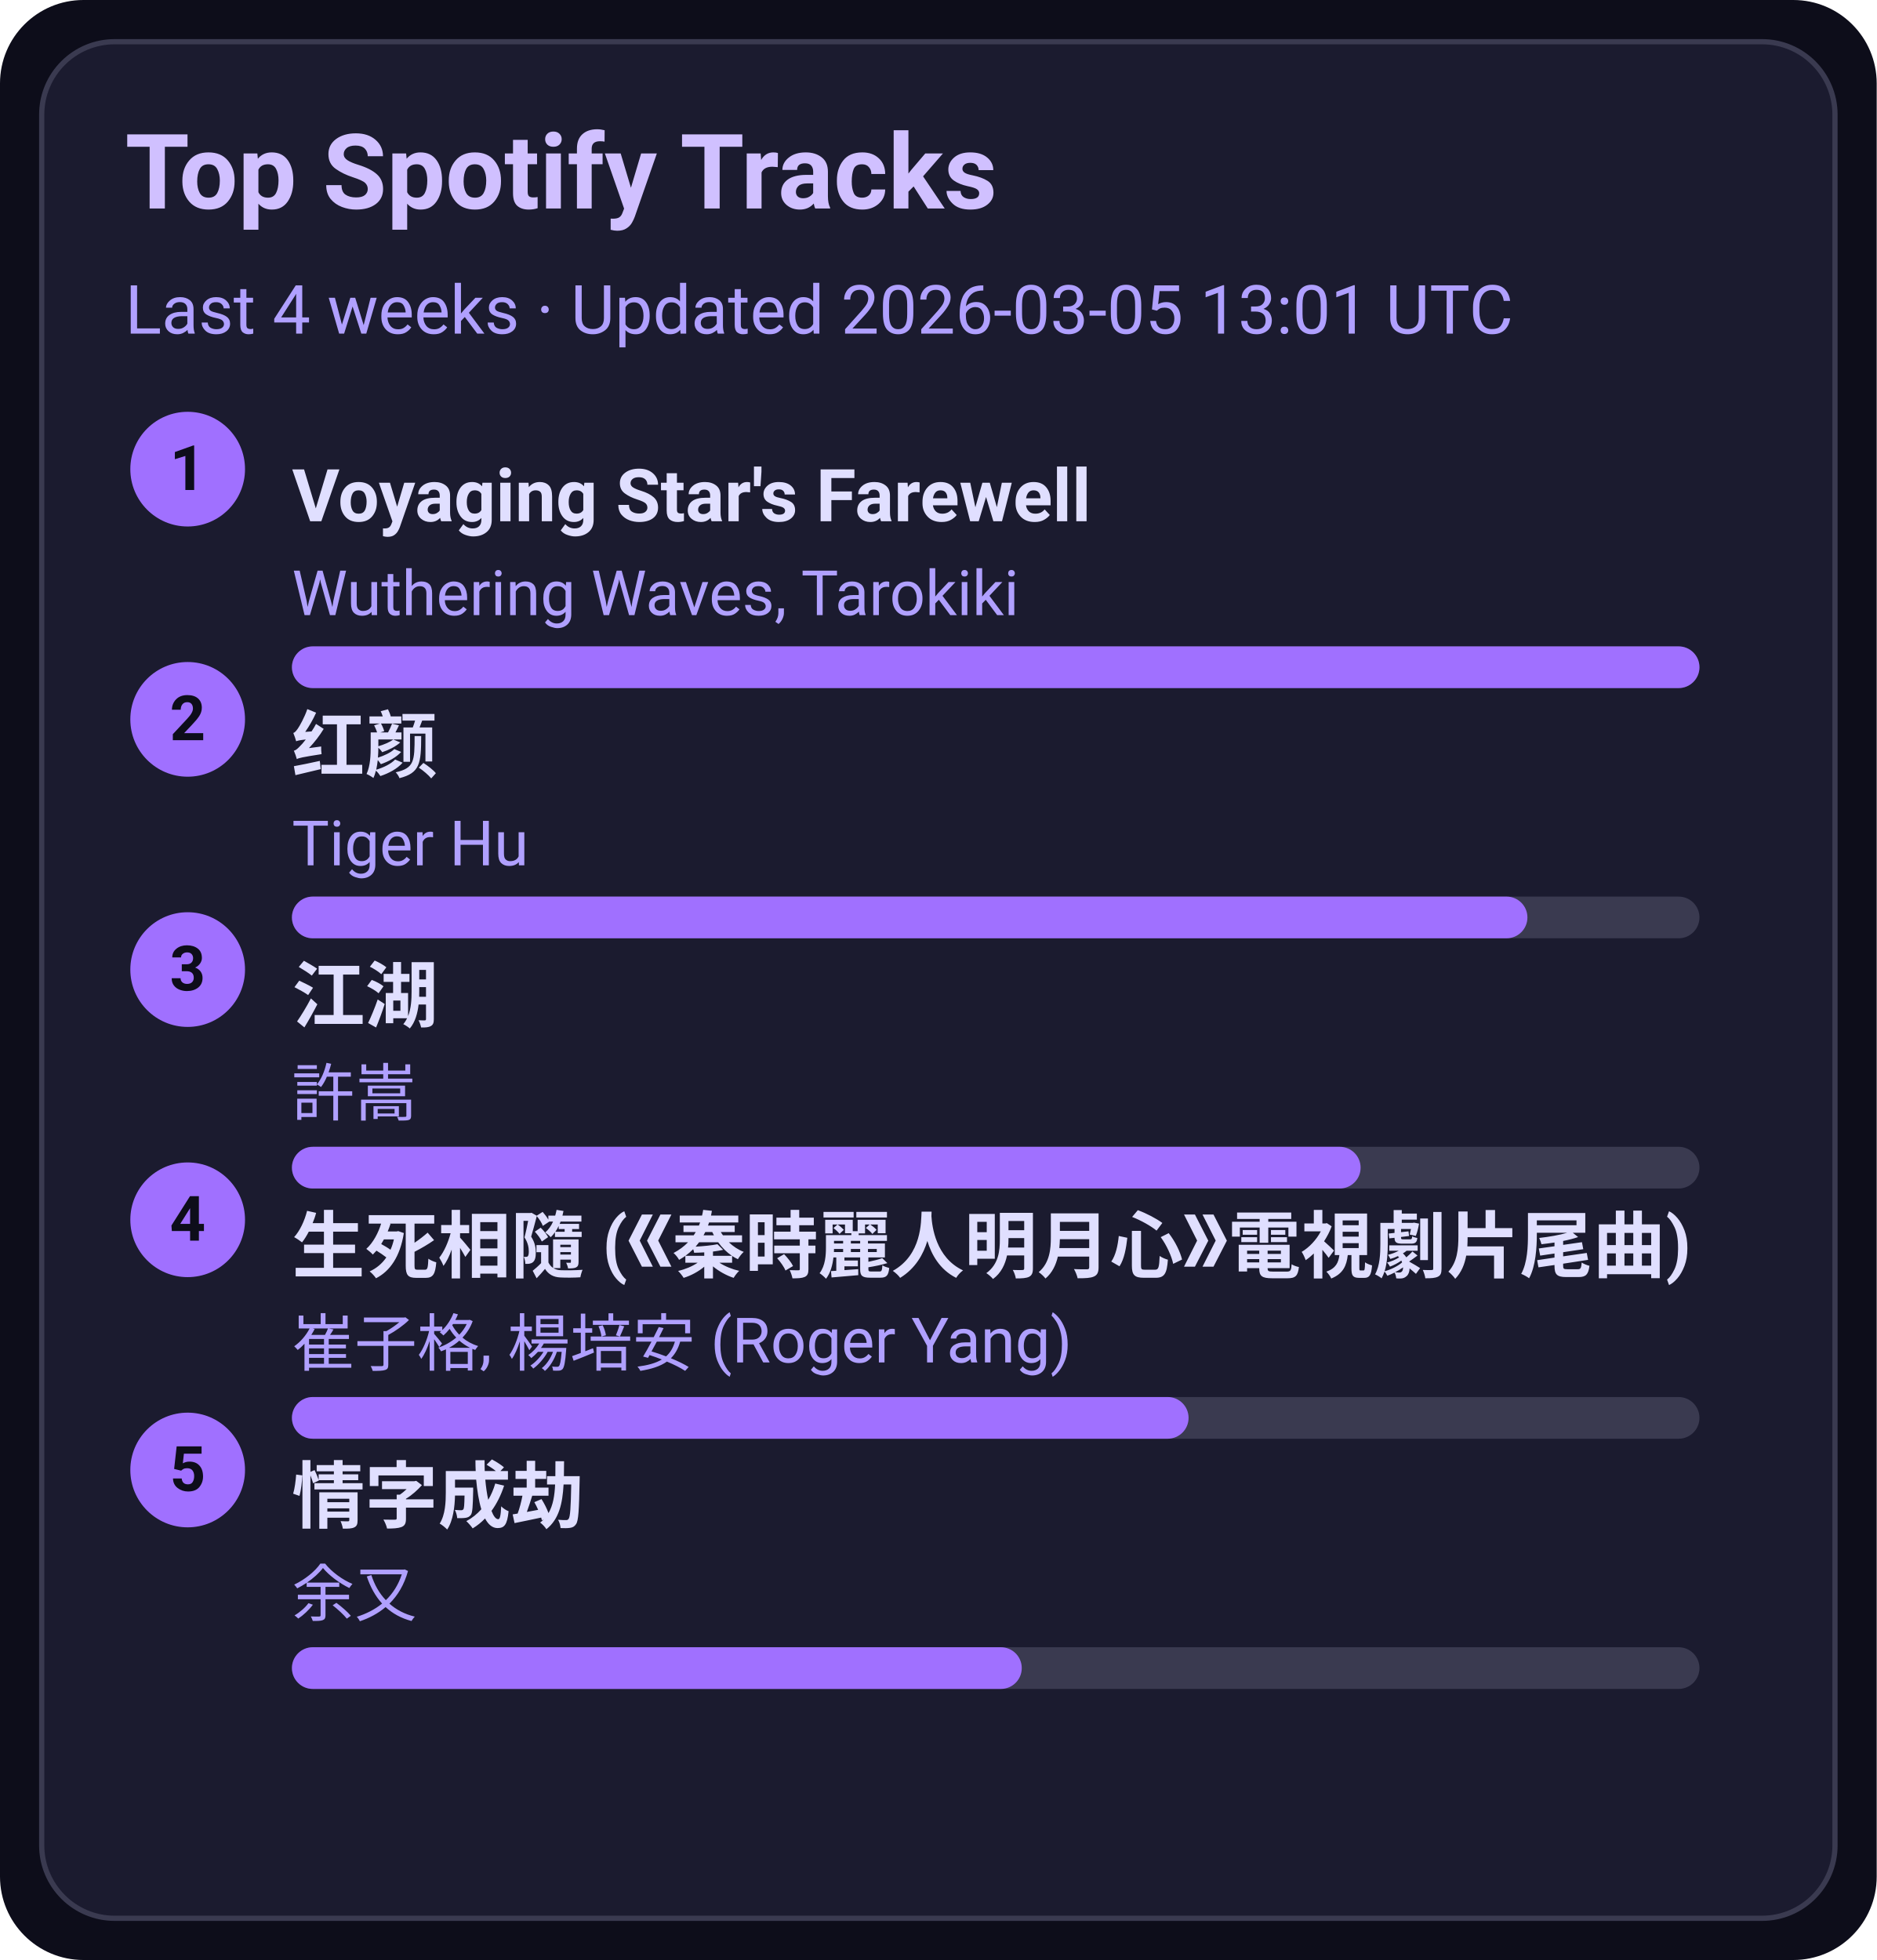
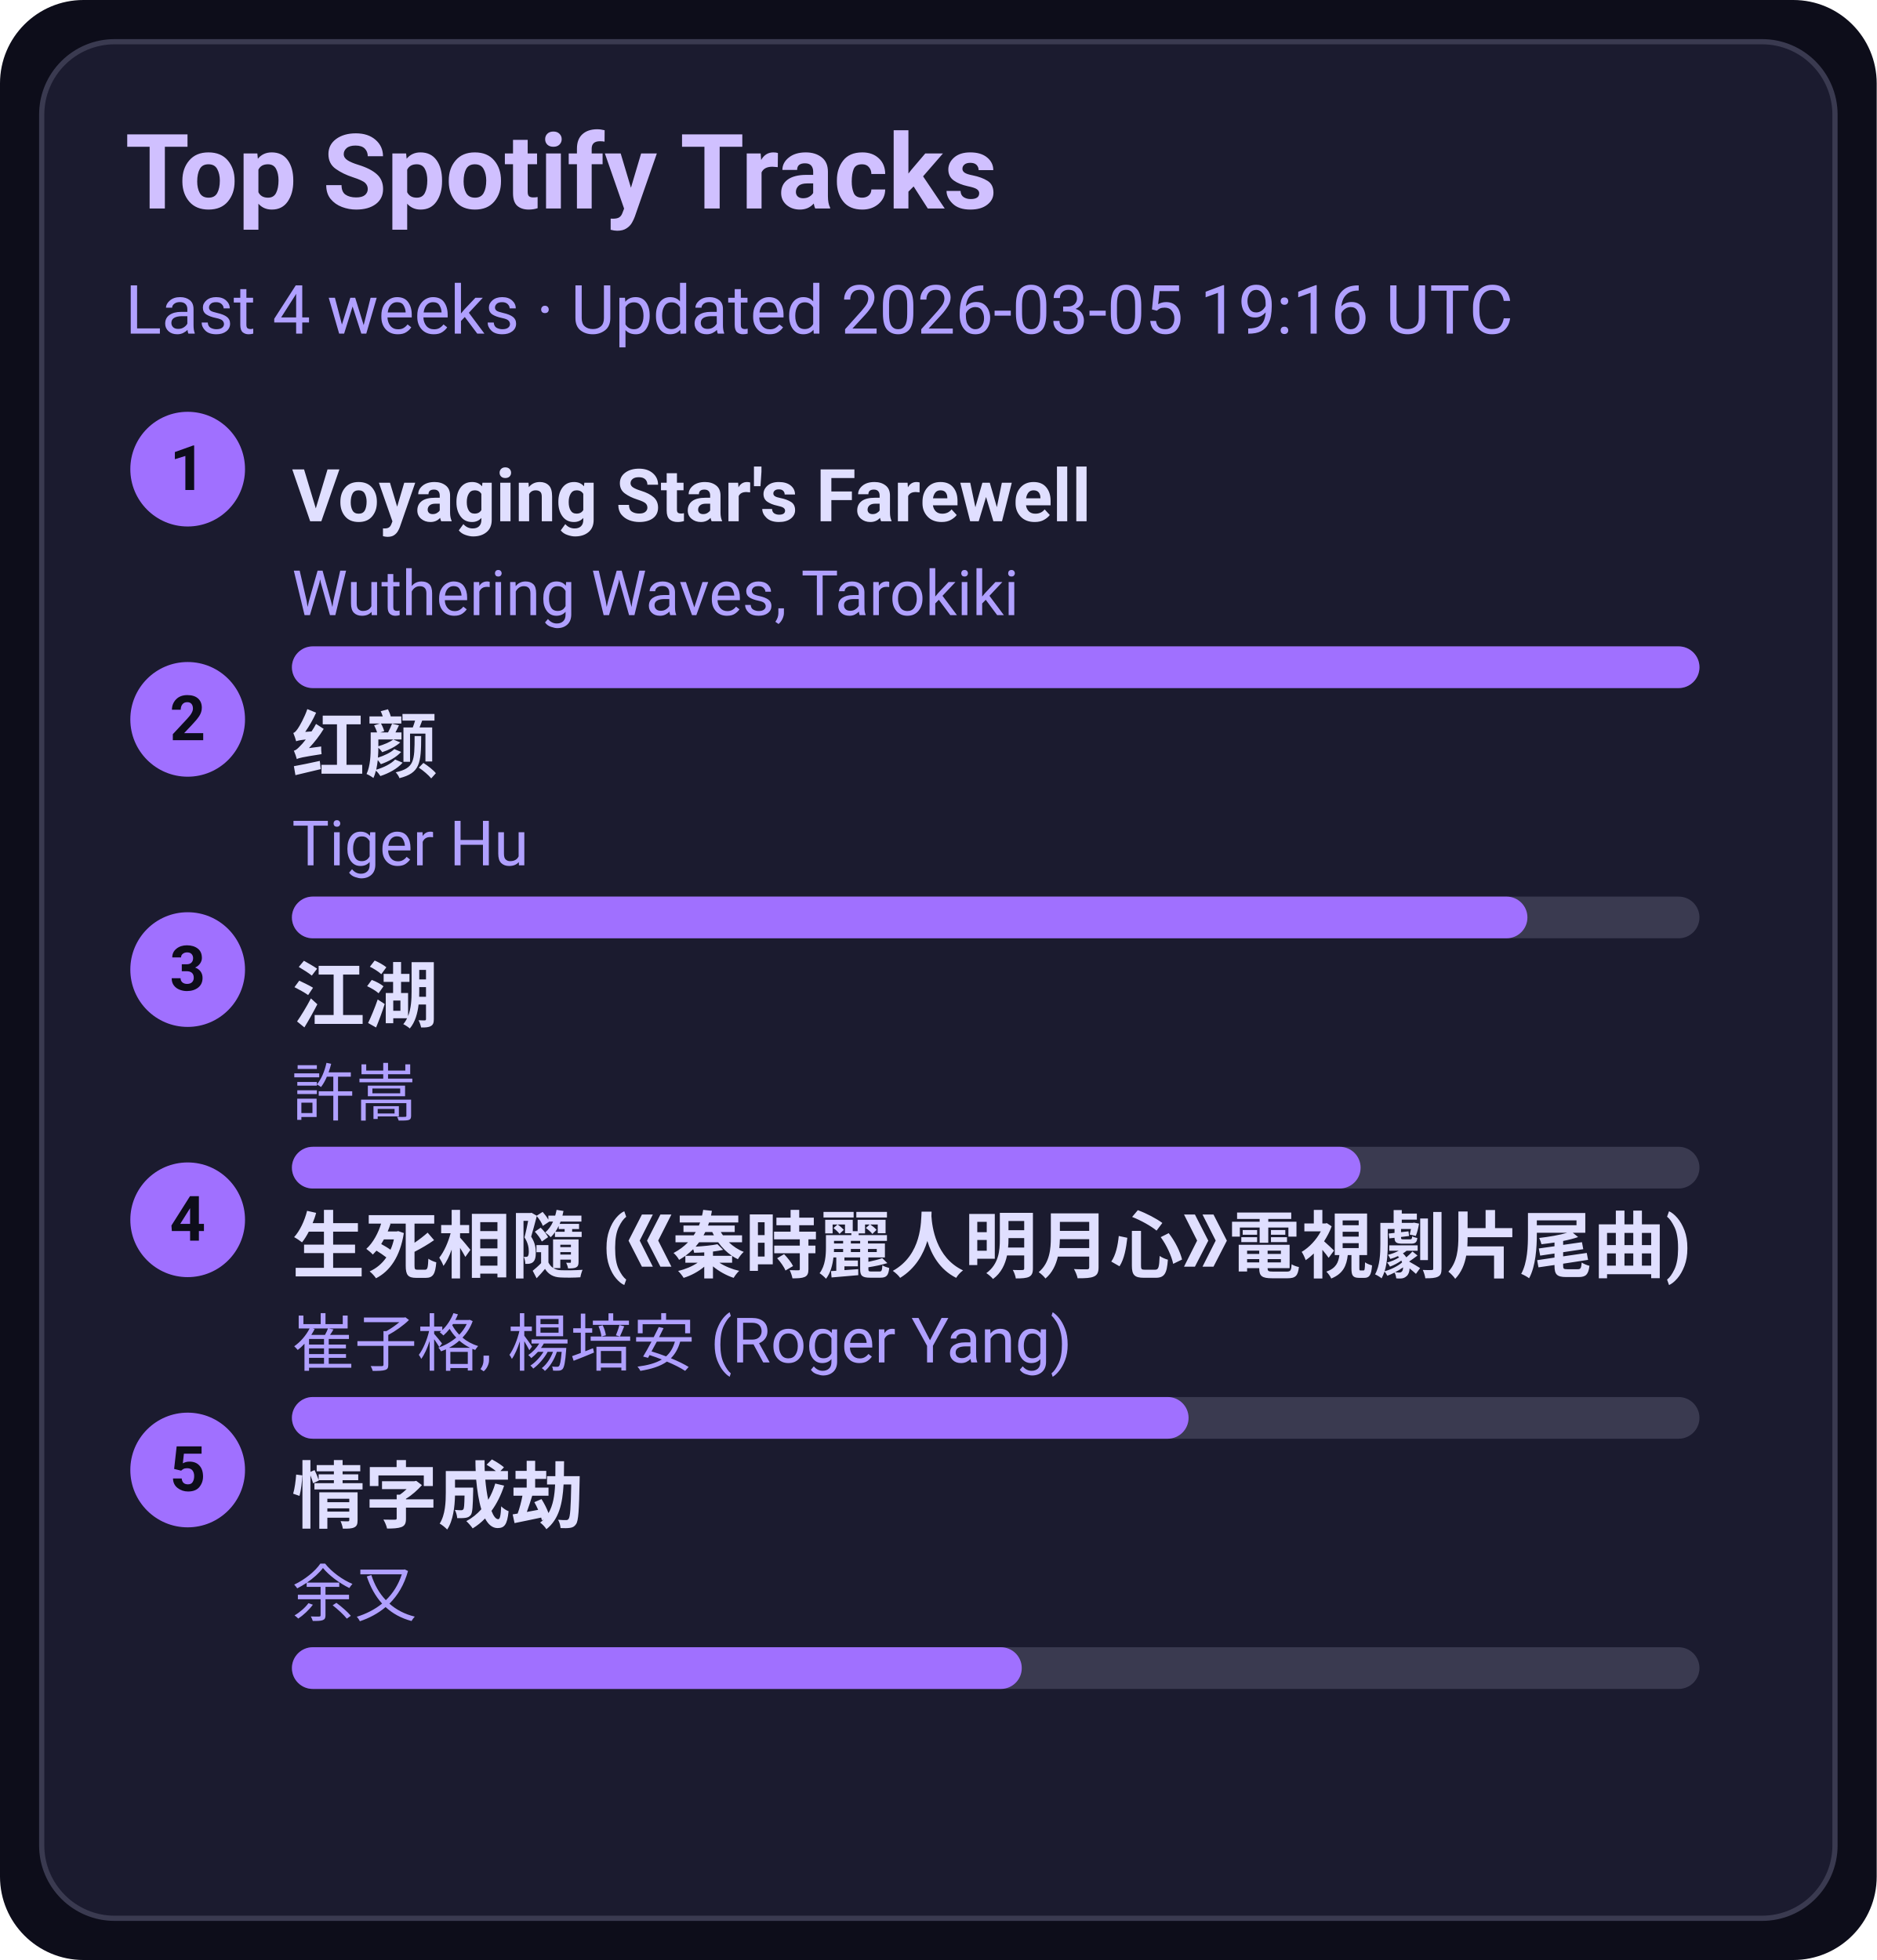
<svg xmlns="http://www.w3.org/2000/svg" width="360" height="376" viewBox="0 0 360 376">
  <style>text{font-family:-apple-system,BlinkMacSystemFont,Segoe UI,Roboto,Ubuntu,Helvetica Neue,Arial,Noto Sans,sans-serif}</style>
  <rect width="360" height="376" rx="16" fill="#0d0d1a" />
  <rect x="8" y="8" width="344" height="360" rx="14" fill="#1b1b2f" stroke="#3a3a50" />
  <text x="24" y="40" font-size="20" fill="#d0c0ff" font-weight="600">Top Spotify Tracks</text>
-   <text x="24" y="64" font-size="13" fill="#b0a0ff">Last 4 weeks · Updated 2026-03-05 13:01 UTC</text>
+   <text x="24" y="64" font-size="13" fill="#b0a0ff">Last 4 weeks · Updated 2026-03-05 19:16 UTC</text>
  <circle cx="36" cy="90" r="11" fill="#a070ff" />
  <text x="36" y="94" text-anchor="middle" font-size="12" fill="#0d0d1a" font-weight="700">1</text>
  <a href="https://open.spotify.com/track/3uI2KolgU1Pt41ywffsggr" target="_blank" rel="noopener noreferrer">
    <text x="56" y="100" font-size="14" fill="#e0dfff" font-weight="600">Voyaging Star's Farewell</text>
  </a>
  <text x="56" y="118" font-size="12" fill="#b0a0ff">Wuthering Waves, Tarokiki</text>
  <rect x="56" y="124" width="270" height="8" rx="4" fill="#3a3a50" />
  <rect x="56" y="124" width="270" height="8" rx="4" fill="#a070ff" />
  <circle cx="36" cy="138" r="11" fill="#a070ff" />
  <text x="36" y="142" text-anchor="middle" font-size="12" fill="#0d0d1a" font-weight="700">2</text>
  <a href="https://open.spotify.com/track/6Q7OE4tvrUOIvIDY2EC5Im" target="_blank" rel="noopener noreferrer">
    <text x="56" y="148" font-size="14" fill="#e0dfff" font-weight="600">红颜</text>
  </a>
  <text x="56" y="166" font-size="12" fill="#b0a0ff">Tiger Hu</text>
  <rect x="56" y="172" width="270" height="8" rx="4" fill="#3a3a50" />
  <rect x="56" y="172" width="237" height="8" rx="4" fill="#a070ff" />
  <circle cx="36" cy="186" r="11" fill="#a070ff" />
  <text x="36" y="190" text-anchor="middle" font-size="12" fill="#0d0d1a" font-weight="700">3</text>
  <a href="https://open.spotify.com/track/03PCdwqajii1xgp7WIozzC" target="_blank" rel="noopener noreferrer">
    <text x="56" y="196" font-size="14" fill="#e0dfff" font-weight="600">江湖</text>
  </a>
  <text x="56" y="214" font-size="12" fill="#b0a0ff">許嵩</text>
  <rect x="56" y="220" width="270" height="8" rx="4" fill="#3a3a50" />
  <rect x="56" y="220" width="205" height="8" rx="4" fill="#a070ff" />
  <circle cx="36" cy="234" r="11" fill="#a070ff" />
  <text x="36" y="238" text-anchor="middle" font-size="12" fill="#0d0d1a" font-weight="700">4</text>
  <a href="https://open.spotify.com/track/6qiDtcYiZOQ4HRuC8U55EM" target="_blank" rel="noopener noreferrer">
    <text x="56" y="244" font-size="14" fill="#e0dfff" font-weight="600">生死相隨 (《秦時麗人明月心》電視劇片尾曲)</text>
  </a>
  <text x="56" y="262" font-size="12" fill="#b0a0ff">崔子格, 楊培安 (Roger Yang)</text>
  <rect x="56" y="268" width="270" height="8" rx="4" fill="#3a3a50" />
  <rect x="56" y="268" width="172" height="8" rx="4" fill="#a070ff" />
  <circle cx="36" cy="282" r="11" fill="#a070ff" />
  <text x="36" y="286" text-anchor="middle" font-size="12" fill="#0d0d1a" font-weight="700">5</text>
  <a href="https://open.spotify.com/track/6PLof7Z5mvbp9im83J4m3m" target="_blank" rel="noopener noreferrer">
    <text x="56" y="292" font-size="14" fill="#e0dfff" font-weight="600">情字成劫</text>
  </a>
  <text x="56" y="310" font-size="12" fill="#b0a0ff">余又</text>
  <rect x="56" y="316" width="270" height="8" rx="4" fill="#3a3a50" />
  <rect x="56" y="316" width="140" height="8" rx="4" fill="#a070ff" />
</svg>
